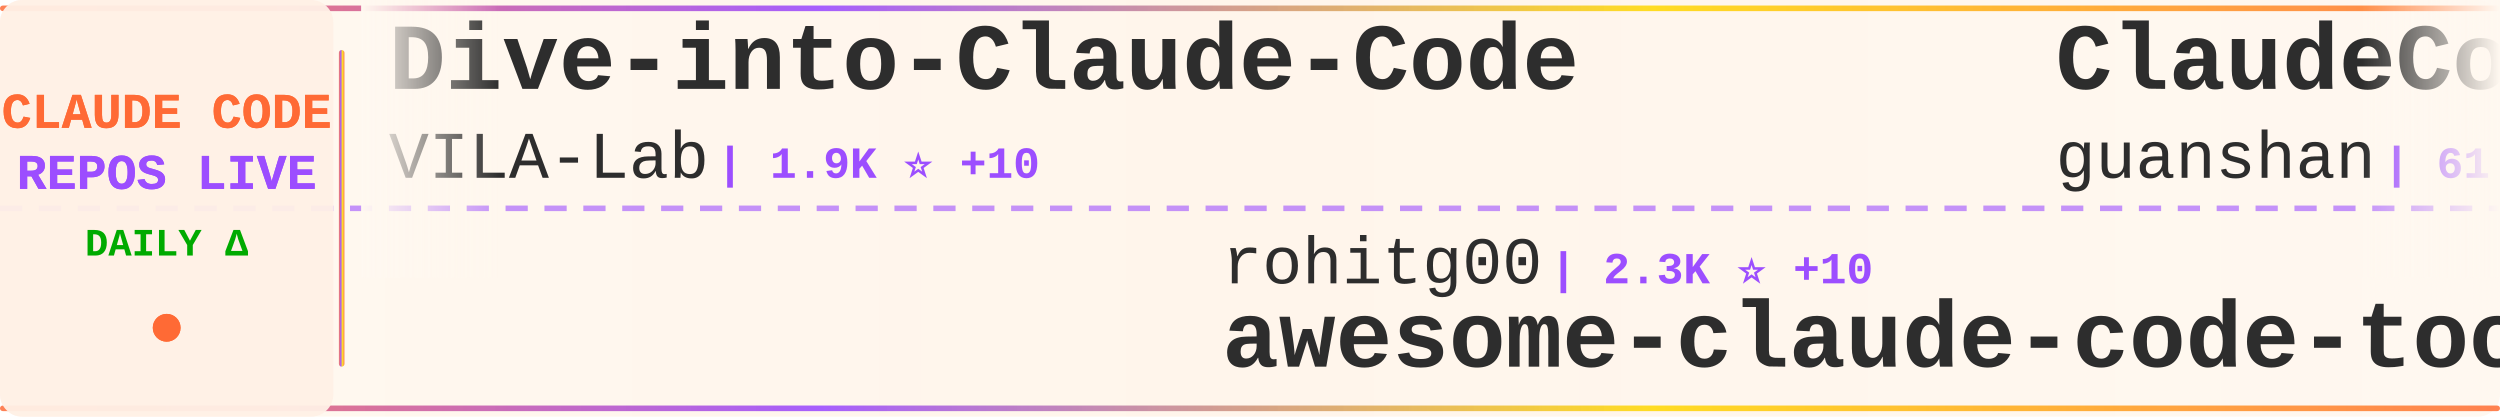
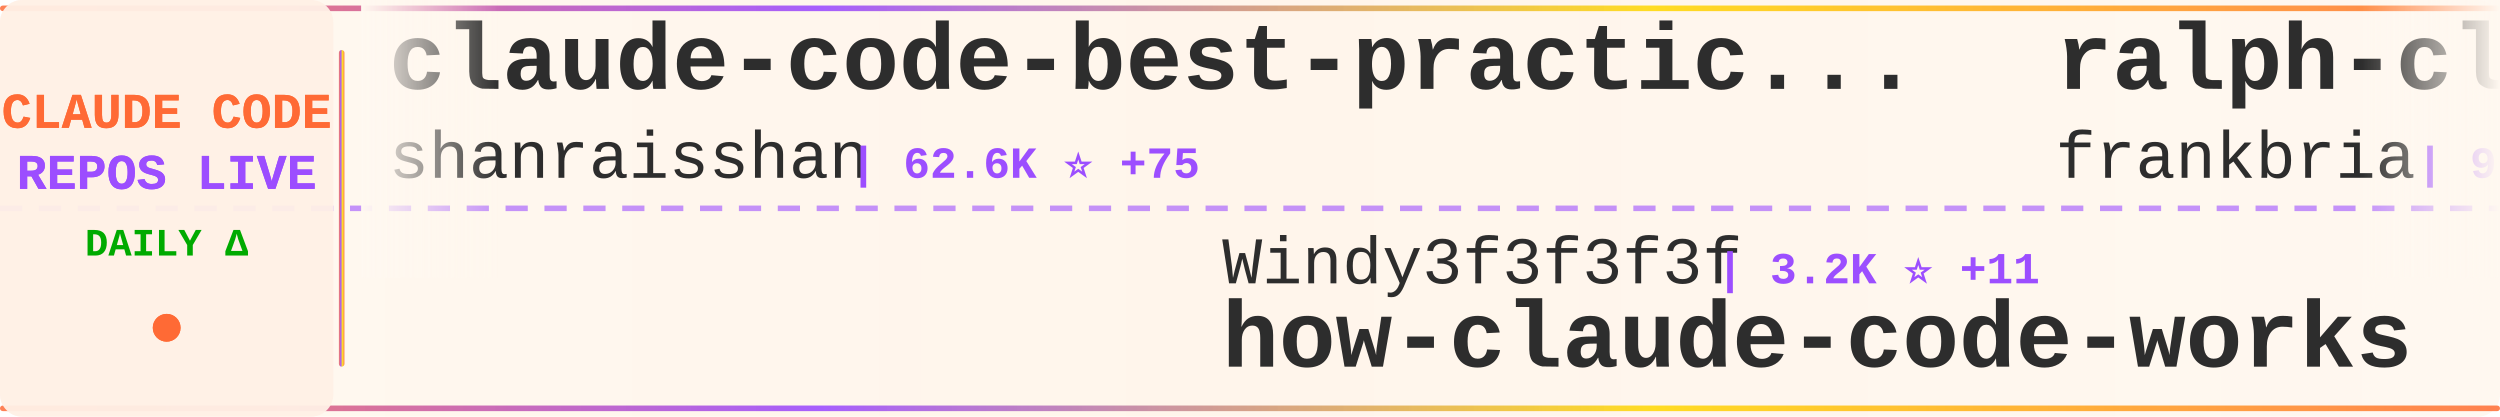
<svg xmlns="http://www.w3.org/2000/svg" width="900" height="150">
  <defs>
    <linearGradient id="tickerBg" x1="0%" y1="0%" x2="100%" y2="0%">
      <stop offset="0%" style="stop-color:#fff8f0;stop-opacity:0.98" />
      <stop offset="50%" style="stop-color:#fff5eb;stop-opacity:1" />
      <stop offset="100%" style="stop-color:#fff8f0;stop-opacity:0.98" />
    </linearGradient>
    <linearGradient id="borderGrad" x1="0%" y1="0%" x2="100%" y2="0%">
      <stop offset="0%" style="stop-color:#FF6B35;stop-opacity:0.85">
        <animate attributeName="stop-opacity" values="0.85;1;0.85" dur="2s" repeatCount="indefinite" />
      </stop>
      <stop offset="33%" style="stop-color:#9C4EFF;stop-opacity:0.9">
        <animate attributeName="stop-opacity" values="0.9;1;0.9" dur="2.2s" repeatCount="indefinite" />
      </stop>
      <stop offset="66%" style="stop-color:#FFD700;stop-opacity:0.85">
        <animate attributeName="stop-opacity" values="0.85;1;0.85" dur="1.8s" repeatCount="indefinite" />
      </stop>
      <stop offset="100%" style="stop-color:#FF6B35;stop-opacity:0.85">
        <animate attributeName="stop-opacity" values="0.85;1;0.85" dur="2s" repeatCount="indefinite" />
      </stop>
    </linearGradient>
    <filter id="textGlow">
      <feGaussianBlur stdDeviation="0.15" result="coloredBlur" />
      <feMerge>
        <feMergeNode in="coloredBlur" />
        <feMergeNode in="SourceGraphic" />
      </feMerge>
    </filter>
    <filter id="metricGlow">
      <feGaussianBlur stdDeviation="0.2" result="coloredBlur" />
      <feMerge>
        <feMergeNode in="coloredBlur" />
        <feMergeNode in="SourceGraphic" />
      </feMerge>
    </filter>
    <linearGradient id="leftFade" x1="0%" y1="0%" x2="100%" y2="0%">
      <stop offset="0%" style="stop-color:#fff8f0;stop-opacity:1" />
      <stop offset="100%" style="stop-color:#fff8f0;stop-opacity:0" />
    </linearGradient>
    <linearGradient id="rightFade" x1="0%" y1="0%" x2="100%" y2="0%">
      <stop offset="0%" style="stop-color:#fff8f0;stop-opacity:0" />
      <stop offset="100%" style="stop-color:#fff8f0;stop-opacity:1" />
    </linearGradient>
  </defs>
  <rect width="900" height="150" fill="url(#tickerBg)" rx="8" />
  <rect x="0" y="2" width="900" height="2" fill="url(#borderGrad)" rx="1" />
  <rect x="0" y="146" width="900" height="2" fill="url(#borderGrad)" rx="1" />
  <line x1="0" y1="75" x2="900" y2="75" stroke="#9C4EFF" stroke-width="2" stroke-dasharray="8 6" opacity="0.6" />
  <rect x="0" y="0" width="120" height="150" fill="#fff0e6" opacity="0.95" rx="8" />
  <text x="60" y="46" font-family="'Courier New', monospace" font-size="18" font-weight="bold" fill="#FF6B35" text-anchor="middle" filter="url(#textGlow)">
    CLAUDE CODE
  </text>
  <text x="60" y="68" font-family="'Courier New', monospace" font-size="18" font-weight="bold" fill="#9C4EFF" text-anchor="middle" filter="url(#textGlow)">
    REPOS LIVE
  </text>
  <text x="60" y="92" font-family="'Courier New', monospace" font-size="14" font-weight="bold" fill="#00aa00" text-anchor="middle">
    DAILY Δ
  </text>
  <circle cx="60" cy="118" r="5" fill="#FF6B35" filter="url(#metricGlow)">
    <animate attributeName="r" values="4;6;4" dur="1.5s" repeatCount="indefinite" />
    <animate attributeName="opacity" values="0.6;1;0.6" dur="1.5s" repeatCount="indefinite" />
  </circle>
  <rect x="122" y="18" width="2" height="114" fill="url(#borderGrad)" rx="1" />
  <clipPath id="tickerClip">
    <rect x="130" y="0" width="770" height="150" />
  </clipPath>
  <g clip-path="url(#tickerClip)">
    <g id="tickerItems">
      <animateTransform attributeName="transform" attributeType="XML" type="translate" from="0 0" to="-3000 0" dur="54s" repeatCount="indefinite" />
      <g transform="translate(0, 0)">
-         <text x="140" y="32" font-family="'Courier New', monospace" font-size="34" font-weight="bold" fill="#2d2d2d">Dive-into-Claude-Code</text>
-         <text x="140" y="64" font-family="'Courier New', monospace" font-size="24" font-weight="normal" fill="#2d2d2d" opacity="1.0">VILA-Lab</text>
-         <text x="258" y="64" font-family="'Courier New', monospace" font-size="16" font-weight="bold" fill="#9C4EFF"> | 1.9K ⭐ +10</text>
+         <text x="140" y="32" font-family="'Courier New', monospace" font-size="34" font-weight="bold" fill="#2d2d2d">claude-code-best-practic...</text>
+         <text x="140" y="64" font-family="'Courier New', monospace" font-size="24" font-weight="normal" fill="#2d2d2d" opacity="1.0">shanraisshan</text>
+         <text x="306" y="64" font-family="'Courier New', monospace" font-size="16" font-weight="bold" fill="#9C4EFF"> | 62.6K ⭐ +75</text>
      </g>
      <g transform="translate(300, 0)">
-         <text x="140" y="102" font-family="'Courier New', monospace" font-size="24" font-weight="normal" fill="#2d2d2d" opacity="1.0">rohitg00</text>
-         <text x="258" y="102" font-family="'Courier New', monospace" font-size="16" font-weight="bold" fill="#9C4EFF"> | 2.3K ⭐ +10</text>
-         <text x="140" y="132" font-family="'Courier New', monospace" font-size="34" font-weight="bold" fill="#2d2d2d">awesome-claude-code-tool...</text>
+         <text x="140" y="102" font-family="'Courier New', monospace" font-size="24" font-weight="normal" fill="#2d2d2d" opacity="1.0">Windy3f3f3f3f</text>
+         <text x="318" y="102" font-family="'Courier New', monospace" font-size="16" font-weight="bold" fill="#9C4EFF"> | 3.2K ⭐ +11</text>
+         <text x="140" y="132" font-family="'Courier New', monospace" font-size="34" font-weight="bold" fill="#2d2d2d">how-claude-code-works</text>
      </g>
      <g transform="translate(600, 0)">
-         <text x="140" y="32" font-family="'Courier New', monospace" font-size="34" font-weight="bold" fill="#2d2d2d">ClaudeCode</text>
-         <text x="140" y="64" font-family="'Courier New', monospace" font-size="24" font-weight="normal" fill="#2d2d2d" opacity="1.0">guanshan</text>
-         <text x="258" y="64" font-family="'Courier New', monospace" font-size="16" font-weight="bold" fill="#9C4EFF"> | 61 ⭐</text>
+         <text x="140" y="32" font-family="'Courier New', monospace" font-size="34" font-weight="bold" fill="#2d2d2d">ralph-claude-code</text>
+         <text x="140" y="64" font-family="'Courier New', monospace" font-size="24" font-weight="normal" fill="#2d2d2d" opacity="1.0">frankbria</text>
+         <text x="270" y="64" font-family="'Courier New', monospace" font-size="16" font-weight="bold" fill="#9C4EFF"> | 9.5K ⭐ +7</text>
      </g>
      <g transform="translate(900, 0)">
-         <text x="140" y="102" font-family="'Courier New', monospace" font-size="24" font-weight="normal" fill="#2d2d2d" opacity="1.0">pengchengneo</text>
-         <text x="306" y="102" font-family="'Courier New', monospace" font-size="16" font-weight="bold" fill="#9C4EFF"> | 1.7K ⭐ +16</text>
-         <text x="140" y="132" font-family="'Courier New', monospace" font-size="34" font-weight="bold" fill="#2d2d2d">Claude-Code</text>
+         <text x="140" y="102" font-family="'Courier New', monospace" font-size="24" font-weight="normal" fill="#2d2d2d" opacity="1.0">krusemediallc</text>
+         <text x="318" y="102" font-family="'Courier New', monospace" font-size="16" font-weight="bold" fill="#9C4EFF"> | 1.0K ⭐ +4</text>
+         <text x="140" y="132" font-family="'Courier New', monospace" font-size="34" font-weight="bold" fill="#2d2d2d">arcads-claude-code</text>
      </g>
      <g transform="translate(1200, 0)">
-         <text x="140" y="32" font-family="'Courier New', monospace" font-size="34" font-weight="bold" fill="#2d2d2d">ClaudeCodeAgents</text>
-         <text x="140" y="64" font-family="'Courier New', monospace" font-size="24" font-weight="normal" fill="#2d2d2d" opacity="1.0">darcyegb</text>
-         <text x="258" y="64" font-family="'Courier New', monospace" font-size="16" font-weight="bold" fill="#9C4EFF"> | 747 ⭐</text>
+         <text x="140" y="32" font-family="'Courier New', monospace" font-size="34" font-weight="bold" fill="#2d2d2d">claude-code-templates</text>
+         <text x="140" y="64" font-family="'Courier New', monospace" font-size="24" font-weight="normal" fill="#2d2d2d" opacity="1.0">davila7</text>
+         <text x="246" y="64" font-family="'Courier New', monospace" font-size="16" font-weight="bold" fill="#9C4EFF"> | 29.5K ⭐ +95</text>
      </g>
      <g transform="translate(1500, 0)">
-         <text x="140" y="102" font-family="'Courier New', monospace" font-size="24" font-weight="normal" fill="#2d2d2d" opacity="1.0">oboard</text>
-         <text x="234" y="102" font-family="'Courier New', monospace" font-size="16" font-weight="bold" fill="#9C4EFF"> | 3.3K ⭐ +1</text>
-         <text x="140" y="132" font-family="'Courier New', monospace" font-size="34" font-weight="bold" fill="#2d2d2d">claude-code-rev</text>
+         <text x="140" y="102" font-family="'Courier New', monospace" font-size="24" font-weight="normal" fill="#2d2d2d" opacity="1.0">alejandrobalderas</text>
+         <text x="366" y="102" font-family="'Courier New', monospace" font-size="16" font-weight="bold" fill="#9C4EFF"> | 2.7K ⭐ +8</text>
+         <text x="140" y="132" font-family="'Courier New', monospace" font-size="34" font-weight="bold" fill="#2d2d2d">claude-code-from-source</text>
      </g>
      <g transform="translate(1800, 0)">
-         <text x="140" y="32" font-family="'Courier New', monospace" font-size="34" font-weight="bold" fill="#2d2d2d">claude-code-book</text>
-         <text x="140" y="64" font-family="'Courier New', monospace" font-size="24" font-weight="normal" fill="#2d2d2d" opacity="1.0">lintsinghua</text>
-         <text x="294" y="64" font-family="'Courier New', monospace" font-size="16" font-weight="bold" fill="#9C4EFF"> | 3.9K ⭐ +11</text>
+         <text x="140" y="32" font-family="'Courier New', monospace" font-size="34" font-weight="bold" fill="#2d2d2d">claude-code-ultimate-gui...</text>
+         <text x="140" y="64" font-family="'Courier New', monospace" font-size="24" font-weight="normal" fill="#2d2d2d" opacity="1.0">FlorianBruniaux</text>
+         <text x="342" y="64" font-family="'Courier New', monospace" font-size="16" font-weight="bold" fill="#9C4EFF"> | 5.4K ⭐ +8</text>
      </g>
      <g transform="translate(2100, 0)">
-         <text x="140" y="102" font-family="'Courier New', monospace" font-size="24" font-weight="normal" fill="#2d2d2d" opacity="1.0">luyao618</text>
-         <text x="258" y="102" font-family="'Courier New', monospace" font-size="16" font-weight="bold" fill="#9C4EFF"> | 1.6K ⭐ +6</text>
-         <text x="140" y="132" font-family="'Courier New', monospace" font-size="34" font-weight="bold" fill="#2d2d2d">Claude-Code-Source-Study</text>
+         <text x="140" y="102" font-family="'Courier New', monospace" font-size="24" font-weight="normal" fill="#2d2d2d" opacity="1.0">ding113</text>
+         <text x="246" y="102" font-family="'Courier New', monospace" font-size="16" font-weight="bold" fill="#9C4EFF"> | 3.2K ⭐ +2</text>
+         <text x="140" y="132" font-family="'Courier New', monospace" font-size="34" font-weight="bold" fill="#2d2d2d">claude-code-hub</text>
      </g>
      <g transform="translate(2400, 0)">
-         <text x="140" y="32" font-family="'Courier New', monospace" font-size="34" font-weight="bold" fill="#2d2d2d">pi-vs-claude-code</text>
-         <text x="140" y="64" font-family="'Courier New', monospace" font-size="24" font-weight="normal" fill="#2d2d2d" opacity="1.0">disler</text>
-         <text x="234" y="64" font-family="'Courier New', monospace" font-size="16" font-weight="bold" fill="#9C4EFF"> | 1.5K ⭐ +8</text>
+         <text x="140" y="32" font-family="'Courier New', monospace" font-size="34" font-weight="bold" fill="#2d2d2d">oh-my-claudecode</text>
+         <text x="140" y="64" font-family="'Courier New', monospace" font-size="24" font-weight="normal" fill="#2d2d2d" opacity="1.0">Yeachan-Heo</text>
+         <text x="294" y="64" font-family="'Courier New', monospace" font-size="16" font-weight="bold" fill="#9C4EFF"> | 37.8K ⭐ +32</text>
      </g>
      <g transform="translate(2700, 0)">
-         <text x="140" y="102" font-family="'Courier New', monospace" font-size="24" font-weight="normal" fill="#2d2d2d" opacity="1.0">Cranot</text>
-         <text x="234" y="102" font-family="'Courier New', monospace" font-size="16" font-weight="bold" fill="#9C4EFF"> | 2.8K ⭐ +1</text>
-         <text x="140" y="132" font-family="'Courier New', monospace" font-size="34" font-weight="bold" fill="#2d2d2d">claude-code-guide</text>
+         <text x="140" y="102" font-family="'Courier New', monospace" font-size="24" font-weight="normal" fill="#2d2d2d" opacity="1.0">carlvellotti</text>
+         <text x="306" y="102" font-family="'Courier New', monospace" font-size="16" font-weight="bold" fill="#9C4EFF"> | 2.1K ⭐ +3</text>
+         <text x="140" y="132" font-family="'Courier New', monospace" font-size="34" font-weight="bold" fill="#2d2d2d">claude-code-pm-course</text>
      </g>
      <g transform="translate(3000, 0)">
-         <text x="140" y="32" font-family="'Courier New', monospace" font-size="34" font-weight="bold" fill="#2d2d2d">Dive-into-Claude-Code</text>
-         <text x="140" y="64" font-family="'Courier New', monospace" font-size="24" font-weight="normal" fill="#2d2d2d" opacity="1.0">VILA-Lab</text>
-         <text x="258" y="64" font-family="'Courier New', monospace" font-size="16" font-weight="bold" fill="#9C4EFF"> | 1.9K ⭐ +10</text>
+         <text x="140" y="32" font-family="'Courier New', monospace" font-size="34" font-weight="bold" fill="#2d2d2d">claude-code-best-practic...</text>
+         <text x="140" y="64" font-family="'Courier New', monospace" font-size="24" font-weight="normal" fill="#2d2d2d" opacity="1.0">shanraisshan</text>
+         <text x="306" y="64" font-family="'Courier New', monospace" font-size="16" font-weight="bold" fill="#9C4EFF"> | 62.6K ⭐ +75</text>
      </g>
      <g transform="translate(3300, 0)">
-         <text x="140" y="102" font-family="'Courier New', monospace" font-size="24" font-weight="normal" fill="#2d2d2d" opacity="1.0">rohitg00</text>
-         <text x="258" y="102" font-family="'Courier New', monospace" font-size="16" font-weight="bold" fill="#9C4EFF"> | 2.3K ⭐ +10</text>
-         <text x="140" y="132" font-family="'Courier New', monospace" font-size="34" font-weight="bold" fill="#2d2d2d">awesome-claude-code-tool...</text>
+         <text x="140" y="102" font-family="'Courier New', monospace" font-size="24" font-weight="normal" fill="#2d2d2d" opacity="1.0">Windy3f3f3f3f</text>
+         <text x="318" y="102" font-family="'Courier New', monospace" font-size="16" font-weight="bold" fill="#9C4EFF"> | 3.2K ⭐ +11</text>
+         <text x="140" y="132" font-family="'Courier New', monospace" font-size="34" font-weight="bold" fill="#2d2d2d">how-claude-code-works</text>
      </g>
      <g transform="translate(3600, 0)">
-         <text x="140" y="32" font-family="'Courier New', monospace" font-size="34" font-weight="bold" fill="#2d2d2d">ClaudeCode</text>
-         <text x="140" y="64" font-family="'Courier New', monospace" font-size="24" font-weight="normal" fill="#2d2d2d" opacity="1.0">guanshan</text>
-         <text x="258" y="64" font-family="'Courier New', monospace" font-size="16" font-weight="bold" fill="#9C4EFF"> | 61 ⭐</text>
+         <text x="140" y="32" font-family="'Courier New', monospace" font-size="34" font-weight="bold" fill="#2d2d2d">ralph-claude-code</text>
+         <text x="140" y="64" font-family="'Courier New', monospace" font-size="24" font-weight="normal" fill="#2d2d2d" opacity="1.0">frankbria</text>
+         <text x="270" y="64" font-family="'Courier New', monospace" font-size="16" font-weight="bold" fill="#9C4EFF"> | 9.5K ⭐ +7</text>
      </g>
      <g transform="translate(3900, 0)">
-         <text x="140" y="102" font-family="'Courier New', monospace" font-size="24" font-weight="normal" fill="#2d2d2d" opacity="1.0">pengchengneo</text>
-         <text x="306" y="102" font-family="'Courier New', monospace" font-size="16" font-weight="bold" fill="#9C4EFF"> | 1.7K ⭐ +16</text>
-         <text x="140" y="132" font-family="'Courier New', monospace" font-size="34" font-weight="bold" fill="#2d2d2d">Claude-Code</text>
+         <text x="140" y="102" font-family="'Courier New', monospace" font-size="24" font-weight="normal" fill="#2d2d2d" opacity="1.0">krusemediallc</text>
+         <text x="318" y="102" font-family="'Courier New', monospace" font-size="16" font-weight="bold" fill="#9C4EFF"> | 1.0K ⭐ +4</text>
+         <text x="140" y="132" font-family="'Courier New', monospace" font-size="34" font-weight="bold" fill="#2d2d2d">arcads-claude-code</text>
      </g>
    </g>
  </g>
  <rect x="130" y="0" width="50" height="100" fill="url(#leftFade)" />
  <rect x="850" y="0" width="50" height="100" fill="url(#rightFade)" />
</svg>
